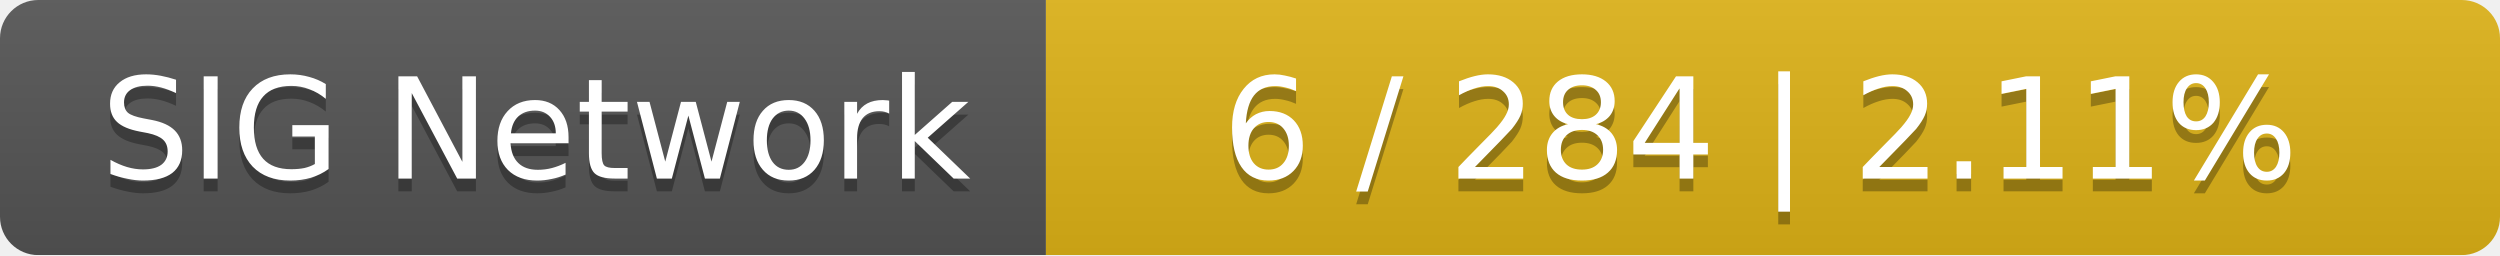
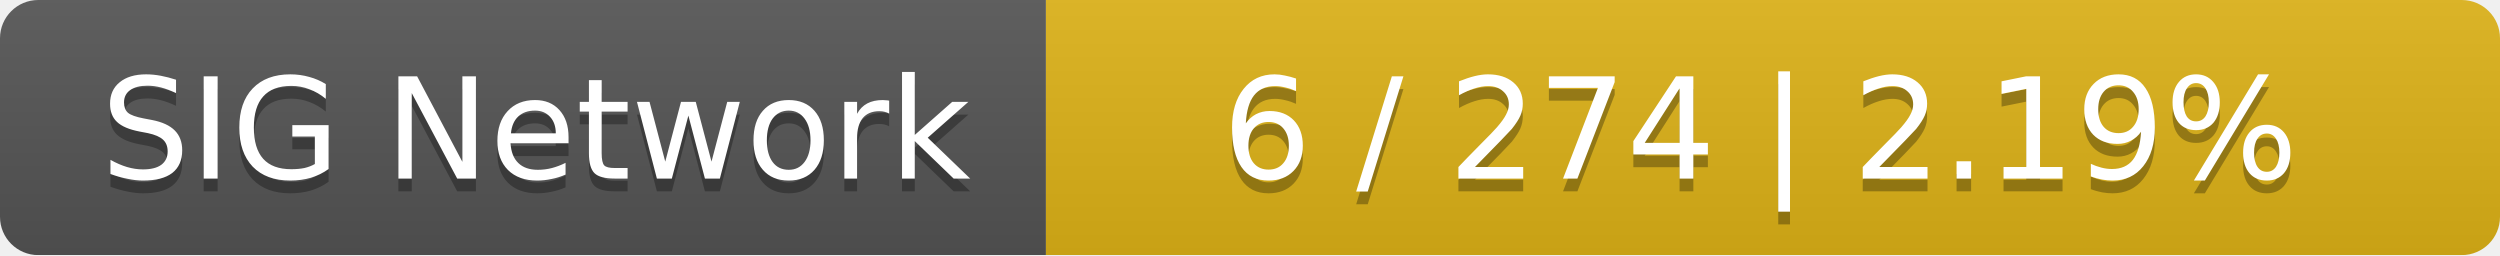
<svg xmlns="http://www.w3.org/2000/svg" width="196" height="20">
  <linearGradient id="smooth" x2="0" y2="100%">
    <stop offset="0" stop-color="#bbb" stop-opacity=".1" />
    <stop offset="1" stop-opacity=".1" />
  </linearGradient>
  <mask id="round">
    <rect width="196" height="20" rx="3" fill="#fff" />
  </mask>
  <g mask="url(#round)">
    <rect width="82" height="20" fill="#555" />
    <rect x="82" width="114" height="20" fill="#dfb317" />
    <rect width="196" height="20" fill="url(#smooth)" />
  </g>
  <g fill="#fff" text-anchor="middle" font-family="DejaVu Sans,Verdana,Geneva,sans-serif" font-size="11">
    <text x="42" y="15" fill="#010101" fill-opacity=".3">SIG Network</text>
    <text x="42" y="14">SIG Network</text>
-     <text x="138" y="15" fill="#010101" fill-opacity=".3">6 / 284    |    2.11%</text>
-     <text x="138" y="14">6 / 284    |    2.11%</text>
+     <text x="138" y="15" fill="#010101" fill-opacity=".3">6 / 274    |    2.19%</text>
+     <text x="138" y="14">6 / 274    |    2.19%</text>
  </g>
</svg>
